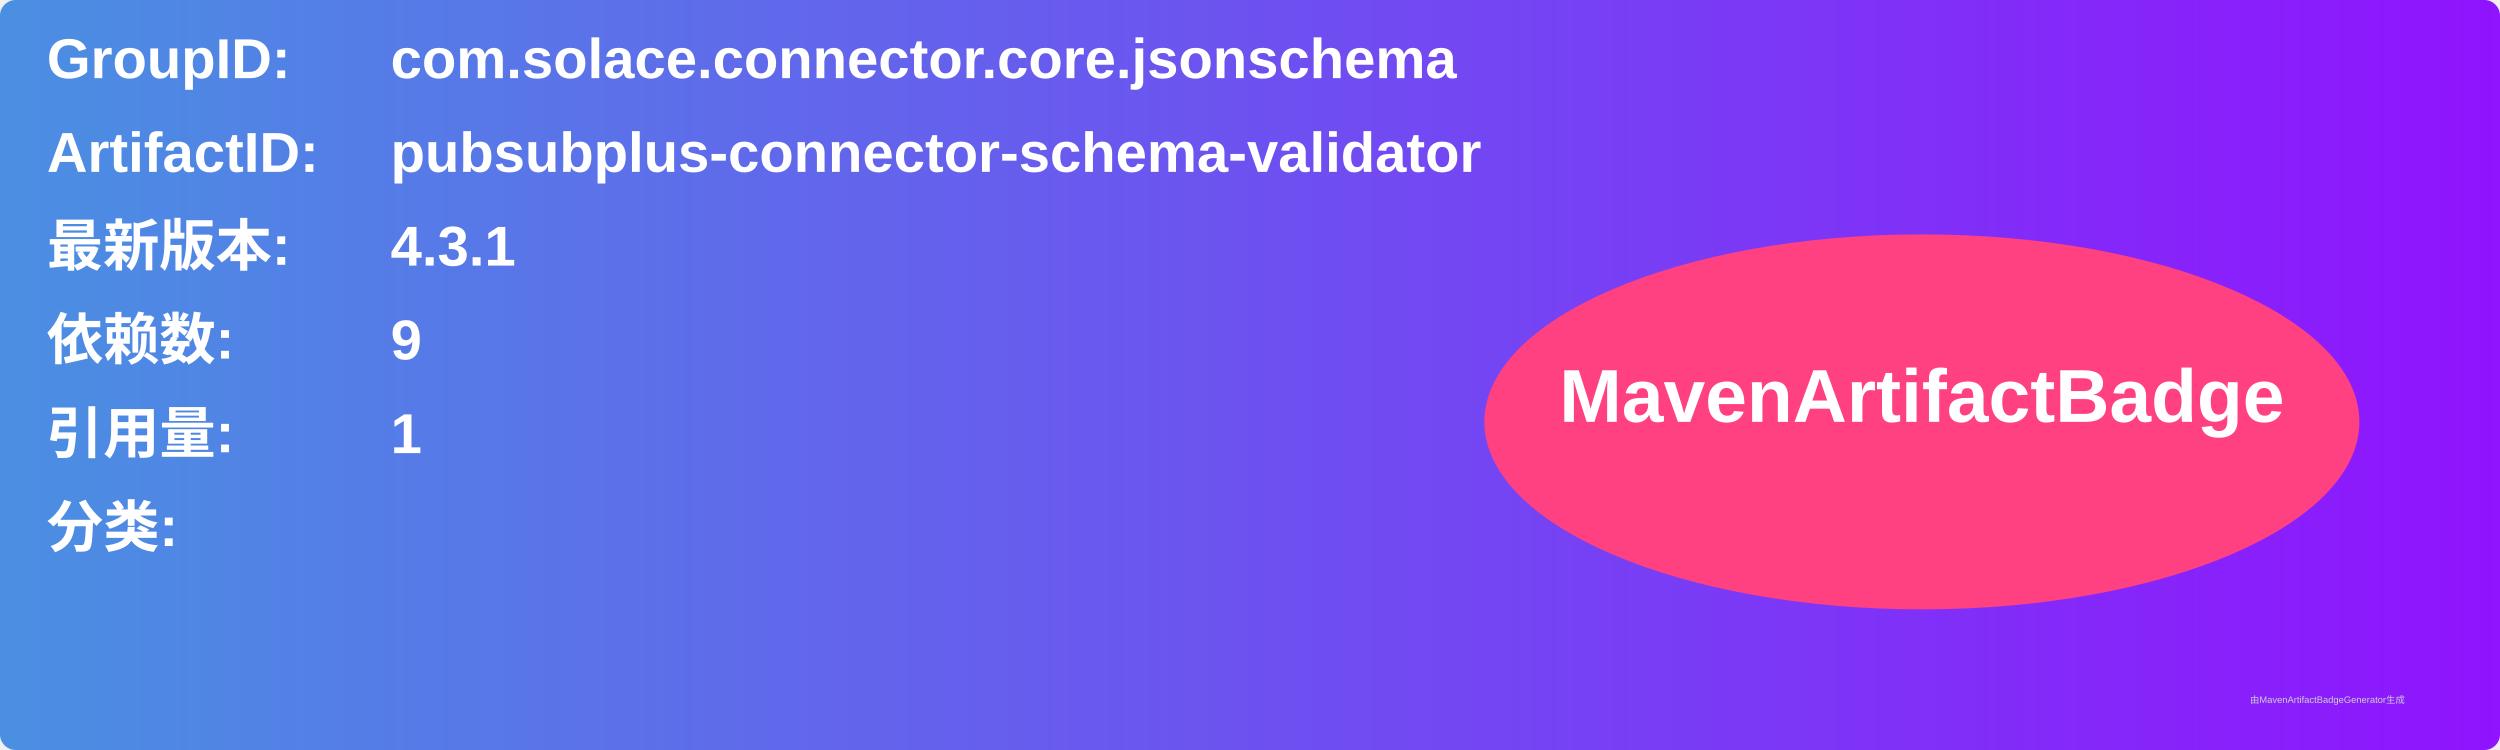
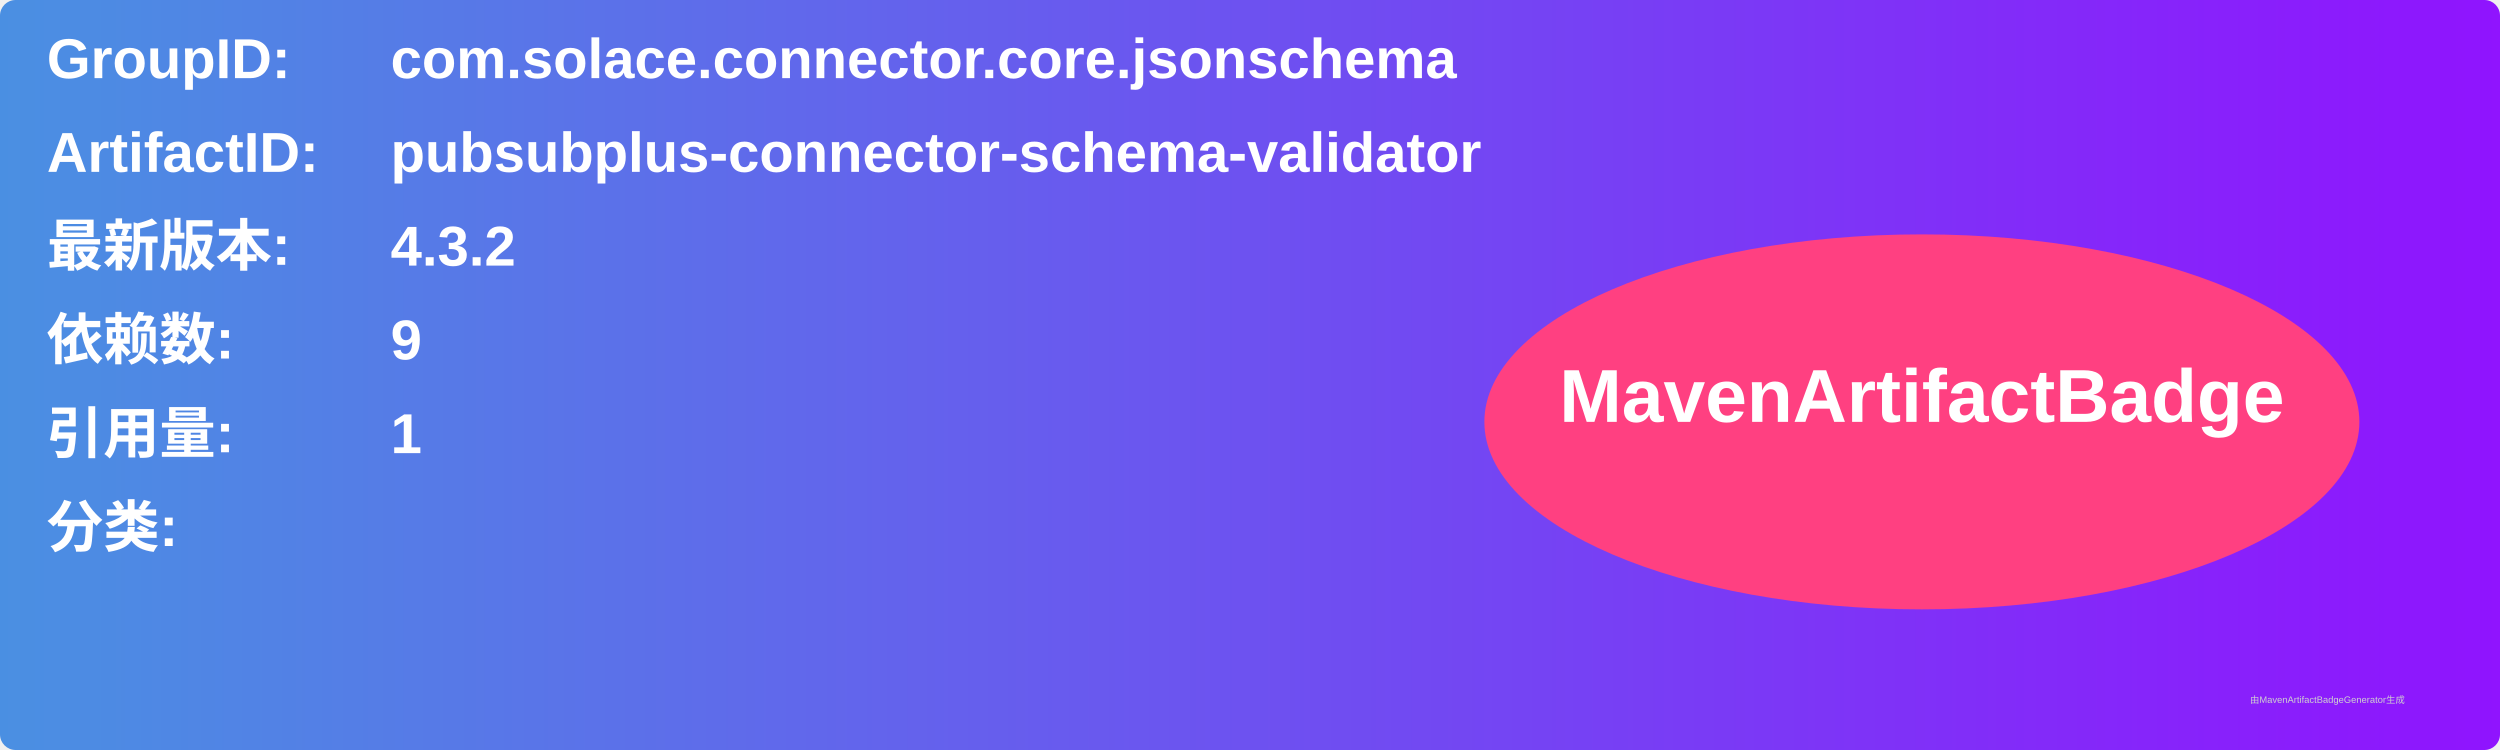
<svg xmlns="http://www.w3.org/2000/svg" width="800" height="240" viewBox="0 0 800 240">
  <linearGradient id="grad" x1="0%" y1="0%" x2="100%" y2="0%">
    <stop offset="0%" stop-color="#4a90e2" />
    <stop offset="100%" stop-color="#9013fe" />
  </linearGradient>
  <rect width="100%" height="100%" rx="5" ry="5" fill="url(#grad)" />
  <g transform="translate(15, 15)">
    <text x="0" y="10" font-family="Arial" font-size="18" fill="white" font-weight="bold" width="260">GroupID:</text>
    <text x="110" y="10" font-family="Arial" font-size="18" fill="white" font-weight="bold" width="460">com.solace.connector.core.jsonschema</text>
    <text x="0" y="40" font-family="Arial" font-size="18" fill="white" font-weight="bold" width="260">ArtifactID:</text>
    <text x="110" y="40" font-family="Arial" font-size="18" fill="white" font-weight="bold" width="460">pubsubplus-connector-schema-validator</text>
    <text x="0" y="70" font-family="Arial" font-size="18" fill="white" font-weight="bold">最新版本:</text>
    <text x="110" y="70" font-family="Arial" font-size="18" fill="white" font-weight="bold">
-       <tspan font-weight="bold">4.3.1</tspan>
+       <tspan font-weight="bold">4.3.2</tspan>
    </text>
    <text x="0" y="100" font-family="Arial" font-size="18" fill="white" font-weight="bold">依赖数: </text>
    <text x="110" y="100" font-family="Arial" font-size="18" fill="white">
      <tspan font-weight="bold">9</tspan>
    </text>
    <text x="0" y="130" font-family="Arial" font-size="18" fill="white" font-weight="bold">引用量: </text>
    <text x="110" y="130" font-family="Arial" font-size="18" fill="white">
      <tspan font-weight="bold">1</tspan>
    </text>
    <text x="0" y="160" font-family="Arial" font-size="18" fill="white" font-weight="bold">分类:</text>
    <text x="10" y="190" font-family="Arial" font-size="10" fill="white">
      <tspan font-weight="bold" />
    </text>
    <ellipse cx="600" cy="120" rx="140" ry="60" fill="#ff4081" />
    <text x="600" y="120" text-anchor="middle" font-family="Arial" font-size="24" fill="white" font-weight="bold">MavenArtifactBadge</text>
  </g>
  <text x="720" y="225" font-family="Arial" font-size="3" fill="#d0d0d0">由MavenArtifactBadgeGenerator生成</text>
</svg>
